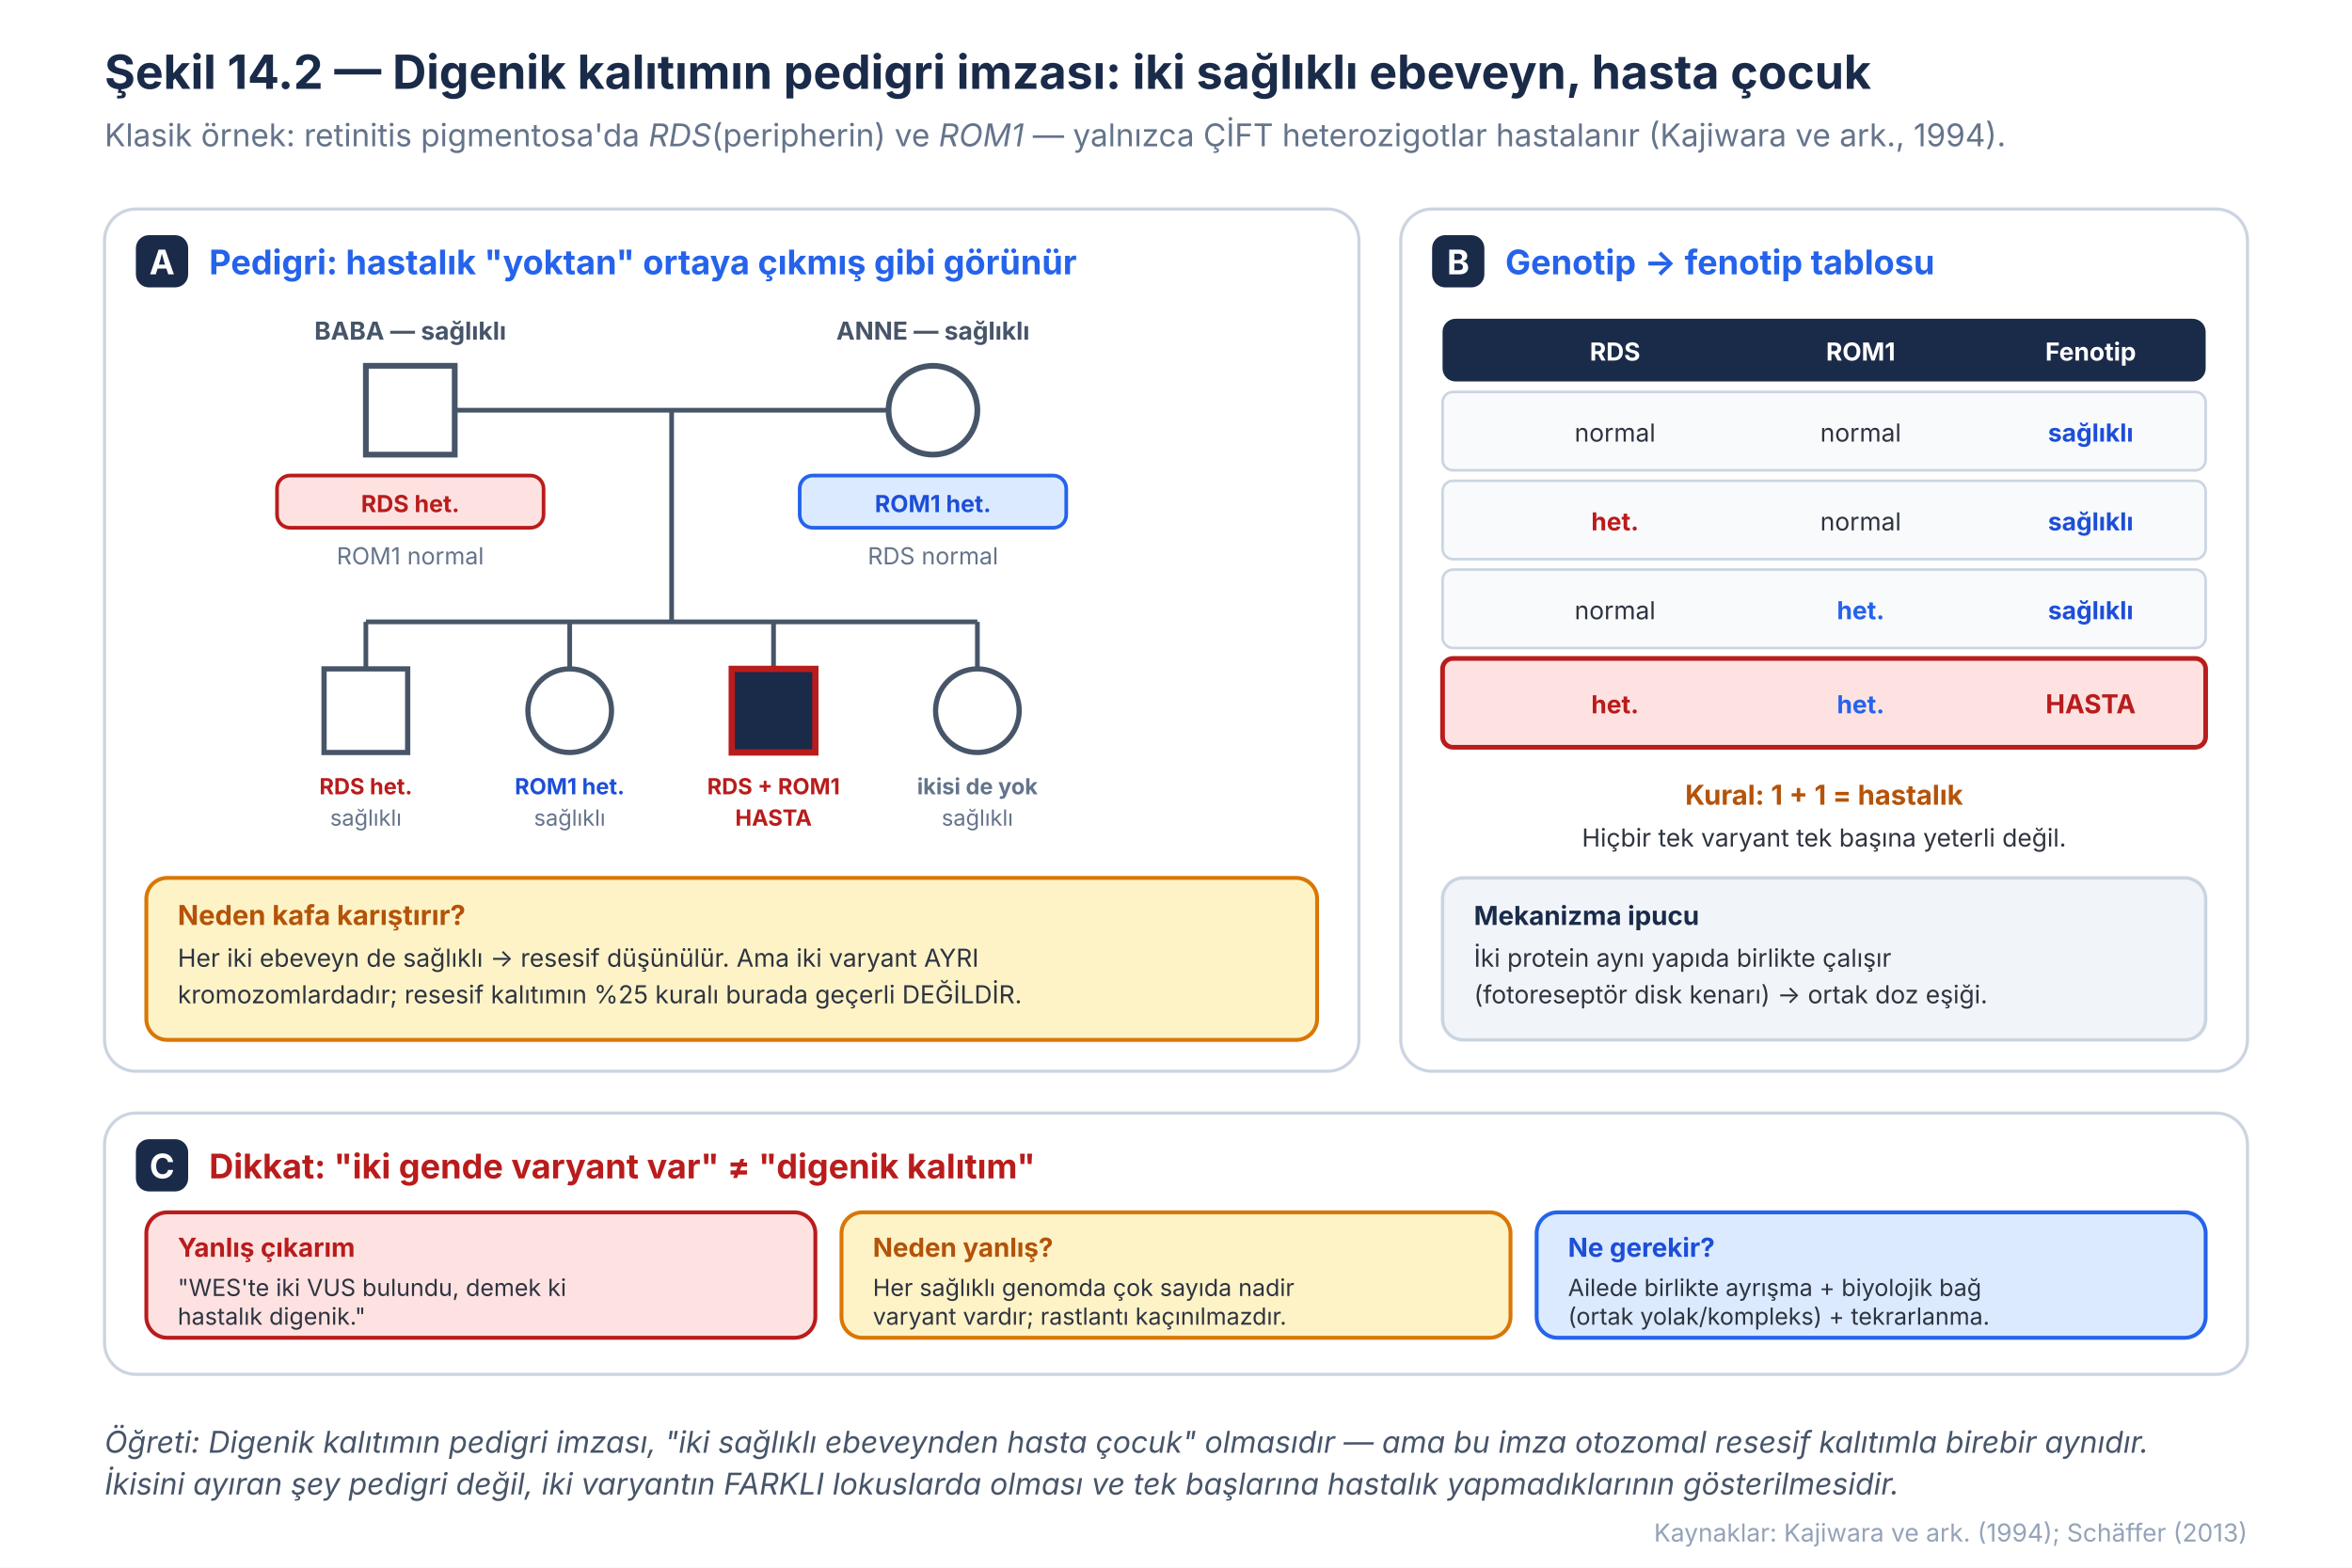
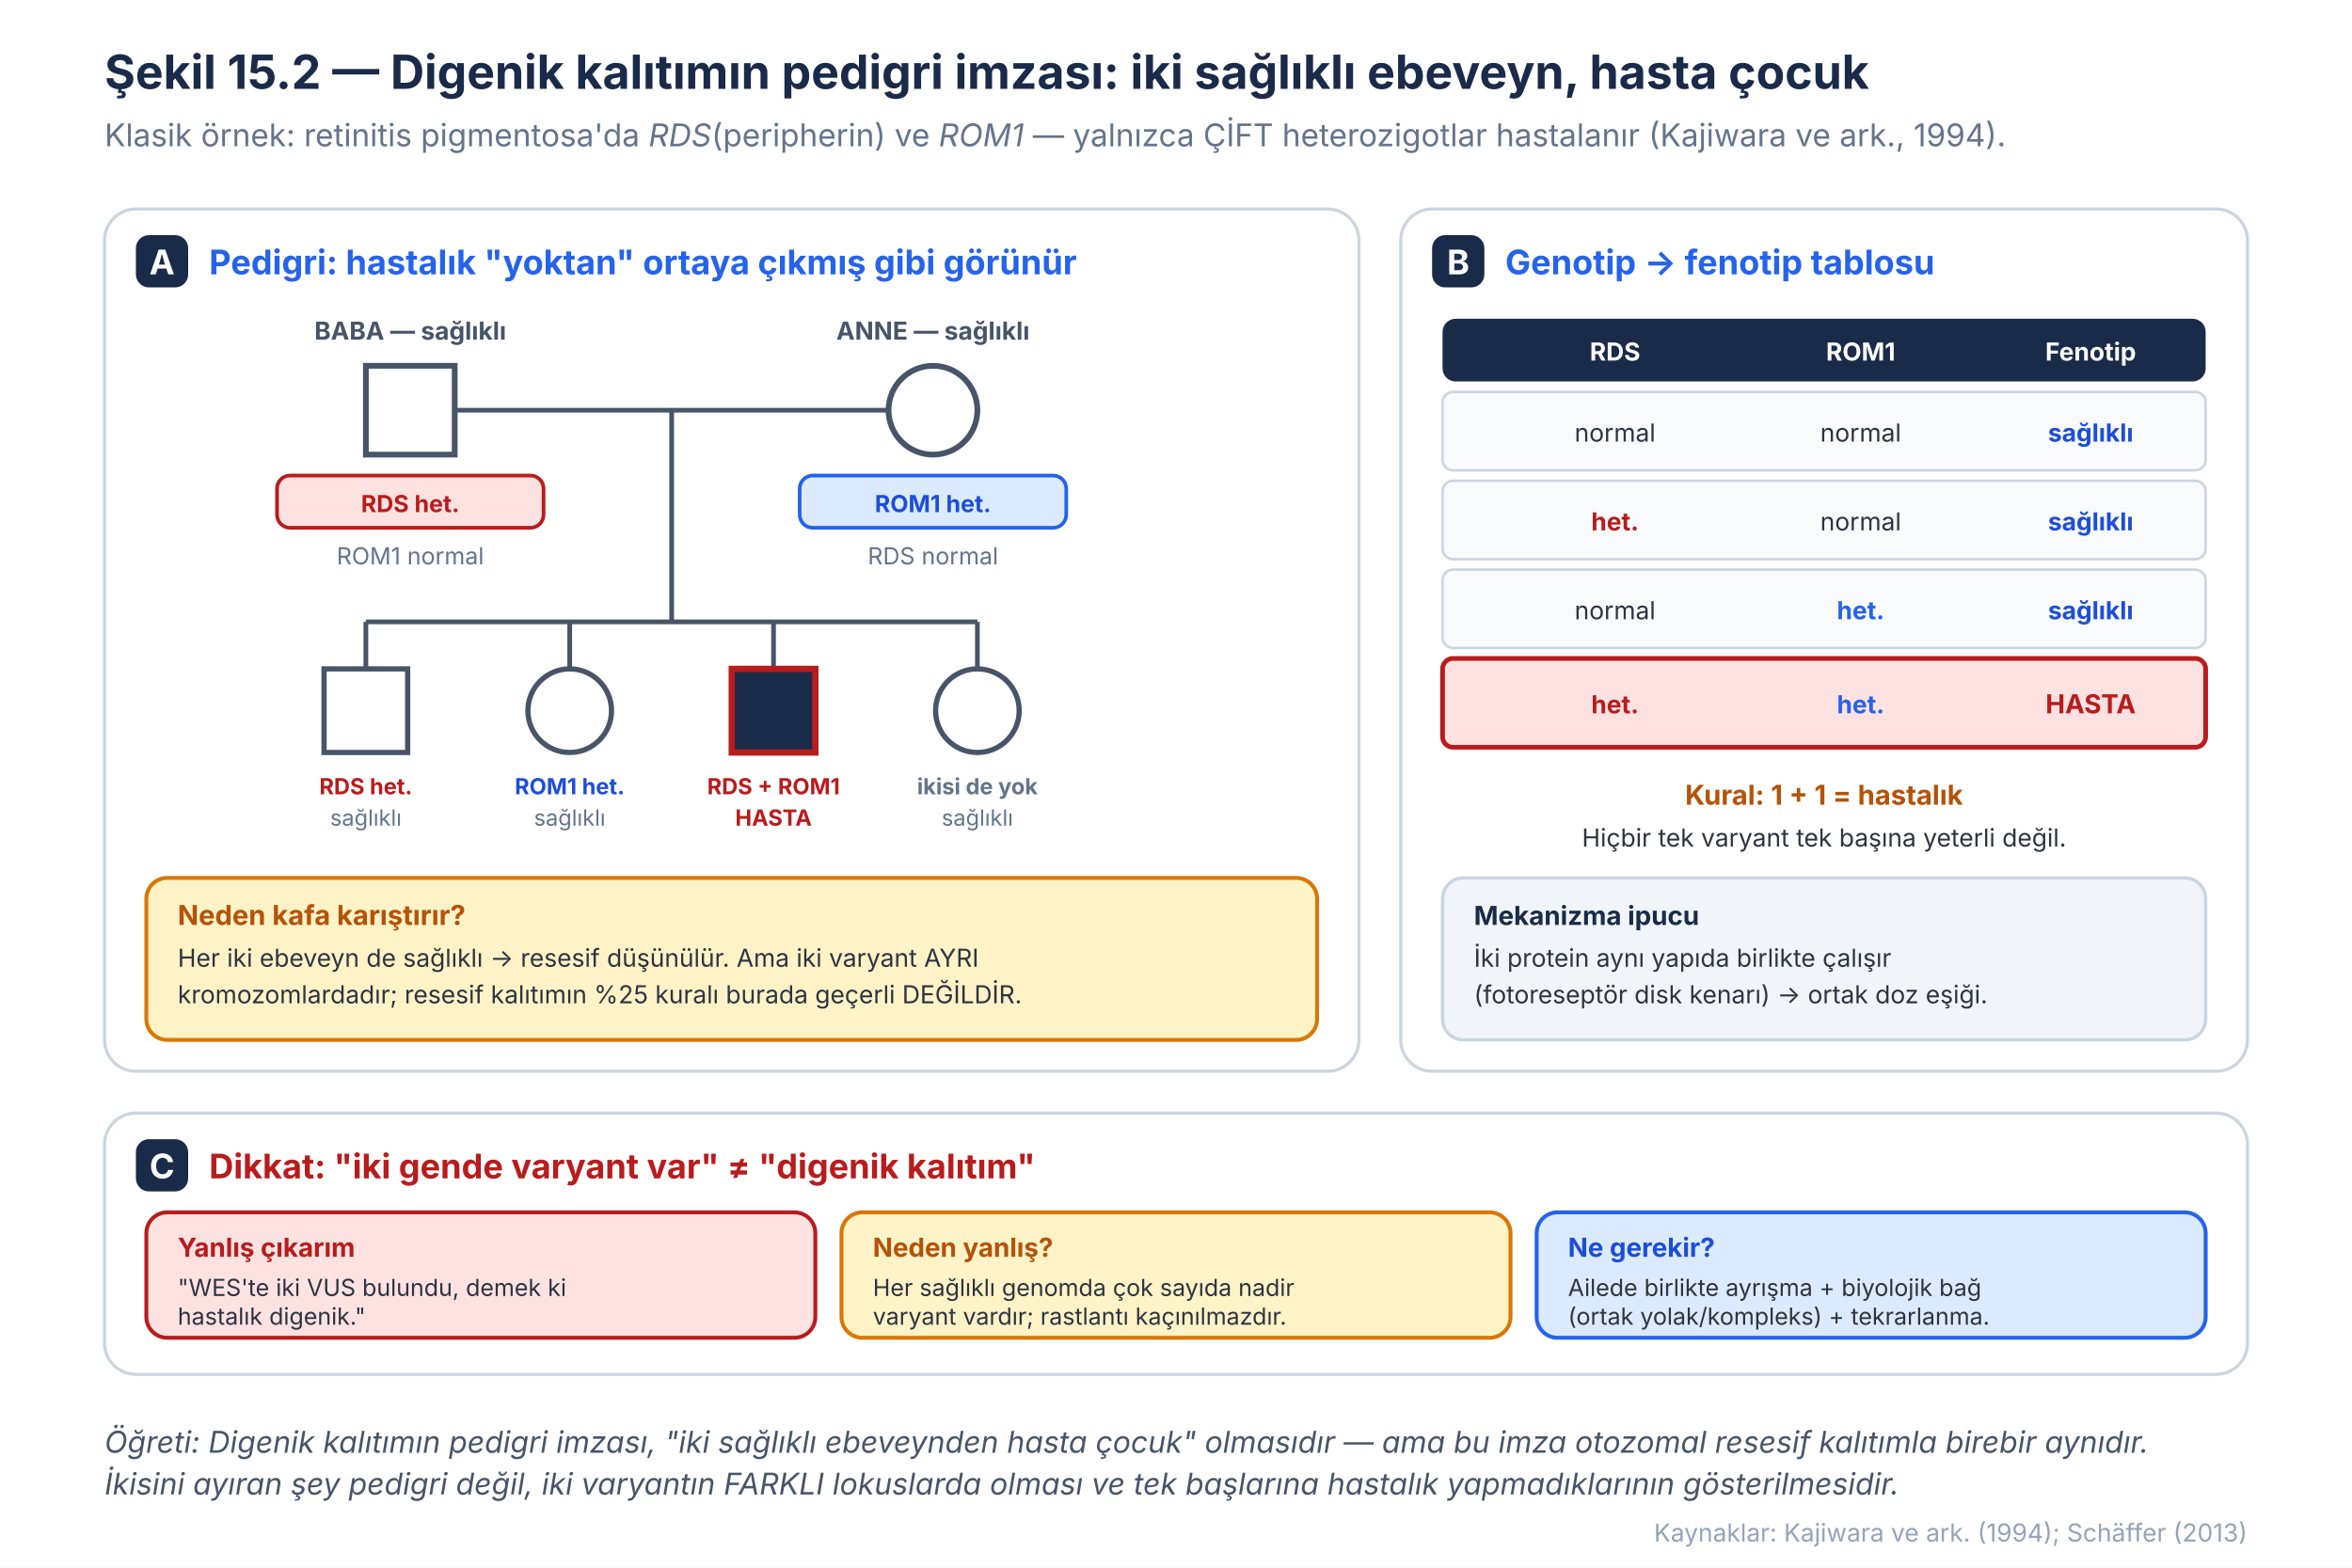
<svg xmlns="http://www.w3.org/2000/svg" viewBox="0 0 900 600" font-family="Inter, 'Source Sans 3', 'Helvetica Neue', Arial, sans-serif">
  <rect x="0" y="0" width="900" height="600" fill="#ffffff" />
-   <text x="40" y="34" font-size="18" font-weight="700" fill="#1A2B4A">Şekil 14.2 — Digenik kalıtımın pedigri imzası: iki sağlıklı ebeveyn, hasta çocuk</text>
+   <text x="40" y="34" font-size="18" font-weight="700" fill="#1A2B4A">Şekil 15.2 — Digenik kalıtımın pedigri imzası: iki sağlıklı ebeveyn, hasta çocuk</text>
  <text x="40" y="56" font-size="12" fill="#64748B">Klasik örnek: retinitis pigmentosa'da <tspan font-style="italic">RDS</tspan>(peripherin) ve <tspan font-style="italic">ROM1</tspan> — yalnızca ÇİFT heterozigotlar hastalanır (Kajiwara ve ark., 1994).</text>
  <rect x="40" y="80" width="480" height="330" rx="12" fill="#ffffff" stroke="#CBD5E1" stroke-width="1.2" />
  <rect x="52" y="90" width="20" height="20" rx="5" fill="#1A2B4A" />
  <text x="62" y="105" font-size="13" font-weight="700" fill="#ffffff" text-anchor="middle">A</text>
  <text x="80" y="105" font-size="13" font-weight="700" fill="#2563EB">Pedigri: hastalık "yoktan" ortaya çıkmış gibi görünür</text>
  <rect x="140" y="140" width="34" height="34" fill="#ffffff" stroke="#475569" stroke-width="2.2" />
  <circle cx="357" cy="157" r="17" fill="#ffffff" stroke="#475569" stroke-width="2.2" />
  <line x1="174" y1="157" x2="340" y2="157" stroke="#475569" stroke-width="1.8" />
  <text x="157" y="130" font-size="9.5" font-weight="700" fill="#475569" text-anchor="middle">BABA — sağlıklı</text>
  <rect x="106" y="182" width="102" height="20" rx="5" fill="#FEE2E2" stroke="#B91C1C" stroke-width="1.4" />
  <text x="157" y="196" font-size="9" font-weight="700" fill="#B91C1C" text-anchor="middle">RDS het.</text>
  <text x="157" y="216" font-size="9" fill="#64748B" text-anchor="middle">ROM1 normal</text>
  <text x="357" y="130" font-size="9.5" font-weight="700" fill="#475569" text-anchor="middle">ANNE — sağlıklı</text>
  <rect x="306" y="182" width="102" height="20" rx="5" fill="#DBEAFE" stroke="#2563EB" stroke-width="1.4" />
  <text x="357" y="196" font-size="9" font-weight="700" fill="#1D4ED8" text-anchor="middle">ROM1 het.</text>
  <text x="357" y="216" font-size="9" fill="#64748B" text-anchor="middle">RDS normal</text>
  <line x1="257" y1="157" x2="257" y2="238" stroke="#475569" stroke-width="1.8" />
  <line x1="140" y1="238" x2="374" y2="238" stroke="#475569" stroke-width="1.8" />
  <line x1="140" y1="238" x2="140" y2="256" stroke="#475569" stroke-width="1.8" />
  <line x1="218" y1="238" x2="218" y2="256" stroke="#475569" stroke-width="1.8" />
  <line x1="296" y1="238" x2="296" y2="256" stroke="#475569" stroke-width="1.8" />
  <line x1="374" y1="238" x2="374" y2="256" stroke="#475569" stroke-width="1.8" />
  <rect x="124" y="256" width="32" height="32" fill="#ffffff" stroke="#475569" stroke-width="2" />
  <text x="140" y="304" font-size="8.5" font-weight="700" fill="#B91C1C" text-anchor="middle">RDS het.</text>
  <text x="140" y="316" font-size="8.5" fill="#64748B" text-anchor="middle">sağlıklı</text>
  <circle cx="218" cy="272" r="16" fill="#ffffff" stroke="#475569" stroke-width="2" />
  <text x="218" y="304" font-size="8.5" font-weight="700" fill="#1D4ED8" text-anchor="middle">ROM1 het.</text>
  <text x="218" y="316" font-size="8.5" fill="#64748B" text-anchor="middle">sağlıklı</text>
  <rect x="280" y="256" width="32" height="32" fill="#1A2B4A" stroke="#B91C1C" stroke-width="2.4" />
  <text x="296" y="304" font-size="8.5" font-weight="700" fill="#B91C1C" text-anchor="middle">RDS + ROM1</text>
  <text x="296" y="316" font-size="8.5" font-weight="700" fill="#B91C1C" text-anchor="middle">HASTA</text>
  <circle cx="374" cy="272" r="16" fill="#ffffff" stroke="#475569" stroke-width="2" />
  <text x="374" y="304" font-size="8.5" font-weight="700" fill="#64748B" text-anchor="middle">ikisi de yok</text>
  <text x="374" y="316" font-size="8.5" fill="#64748B" text-anchor="middle">sağlıklı</text>
  <rect x="56" y="336" width="448" height="62" rx="8" fill="#FEF3C7" stroke="#D97706" stroke-width="1.5" />
  <text x="68" y="354" font-size="10.5" font-weight="700" fill="#B45309">Neden kafa karıştırır?</text>
  <text x="68" y="370" font-size="9.5" fill="#2E3440">Her iki ebeveyn de sağlıklı → resesif düşünülür. Ama iki varyant AYRI</text>
  <text x="68" y="384" font-size="9.5" fill="#2E3440">kromozomlardadır; resesif kalıtımın %25 kuralı burada geçerli DEĞİLDİR.</text>
  <rect x="536" y="80" width="324" height="330" rx="12" fill="#ffffff" stroke="#CBD5E1" stroke-width="1.2" />
  <rect x="548" y="90" width="20" height="20" rx="5" fill="#1A2B4A" />
  <text x="558" y="105" font-size="13" font-weight="700" fill="#ffffff" text-anchor="middle">B</text>
  <text x="576" y="105" font-size="13" font-weight="700" fill="#2563EB">Genotip → fenotip tablosu</text>
  <rect x="552" y="122" width="292" height="24" rx="5" fill="#1A2B4A" />
  <text x="618" y="138" font-size="9.5" font-weight="700" fill="#ffffff" text-anchor="middle">RDS</text>
  <text x="712" y="138" font-size="9.5" font-weight="700" fill="#ffffff" text-anchor="middle">ROM1</text>
  <text x="800" y="138" font-size="9.5" font-weight="700" fill="#ffffff" text-anchor="middle">Fenotip</text>
  <rect x="552" y="150" width="292" height="30" rx="4" fill="#F8FAFC" stroke="#CBD5E1" stroke-width="1" />
  <text x="618" y="169" font-size="9.5" fill="#2E3440" text-anchor="middle">normal</text>
  <text x="712" y="169" font-size="9.5" fill="#2E3440" text-anchor="middle">normal</text>
  <text x="800" y="169" font-size="9.5" font-weight="700" fill="#1D4ED8" text-anchor="middle">sağlıklı</text>
  <rect x="552" y="184" width="292" height="30" rx="4" fill="#F8FAFC" stroke="#CBD5E1" stroke-width="1" />
  <text x="618" y="203" font-size="9.5" font-weight="700" fill="#B91C1C" text-anchor="middle">het.</text>
  <text x="712" y="203" font-size="9.5" fill="#2E3440" text-anchor="middle">normal</text>
  <text x="800" y="203" font-size="9.5" font-weight="700" fill="#1D4ED8" text-anchor="middle">sağlıklı</text>
  <rect x="552" y="218" width="292" height="30" rx="4" fill="#F8FAFC" stroke="#CBD5E1" stroke-width="1" />
  <text x="618" y="237" font-size="9.5" fill="#2E3440" text-anchor="middle">normal</text>
  <text x="712" y="237" font-size="9.5" font-weight="700" fill="#2563EB" text-anchor="middle">het.</text>
  <text x="800" y="237" font-size="9.5" font-weight="700" fill="#1D4ED8" text-anchor="middle">sağlıklı</text>
  <rect x="552" y="252" width="292" height="34" rx="4" fill="#FEE2E2" stroke="#B91C1C" stroke-width="1.8" />
  <text x="618" y="273" font-size="9.5" font-weight="700" fill="#B91C1C" text-anchor="middle">het.</text>
  <text x="712" y="273" font-size="9.5" font-weight="700" fill="#2563EB" text-anchor="middle">het.</text>
  <text x="800" y="273" font-size="10" font-weight="700" fill="#B91C1C" text-anchor="middle">HASTA</text>
  <text x="698" y="308" font-size="10.5" font-weight="700" fill="#B45309" text-anchor="middle">Kural: 1 + 1 = hastalık</text>
  <text x="698" y="324" font-size="9.5" fill="#2E3440" text-anchor="middle">Hiçbir tek varyant tek başına yeterli değil.</text>
  <rect x="552" y="336" width="292" height="62" rx="8" fill="#F1F5F9" stroke="#CBD5E1" stroke-width="1.3" />
  <text x="564" y="354" font-size="10" font-weight="700" fill="#1A2B4A">Mekanizma ipucu</text>
  <text x="564" y="370" font-size="9.5" fill="#2E3440">İki protein aynı yapıda birlikte çalışır</text>
  <text x="564" y="384" font-size="9.5" fill="#2E3440">(fotoreseptör disk kenarı) → ortak doz eşiği.</text>
  <rect x="40" y="426" width="820" height="100" rx="12" fill="#ffffff" stroke="#CBD5E1" stroke-width="1.2" />
  <rect x="52" y="436" width="20" height="20" rx="5" fill="#1A2B4A" />
  <text x="62" y="451" font-size="13" font-weight="700" fill="#ffffff" text-anchor="middle">C</text>
  <text x="80" y="451" font-size="13" font-weight="700" fill="#B91C1C">Dikkat: "iki gende varyant var" ≠ "digenik kalıtım"</text>
  <rect x="56" y="464" width="256" height="48" rx="8" fill="#FEE2E2" stroke="#B91C1C" stroke-width="1.5" />
  <text x="68" y="481" font-size="10" font-weight="700" fill="#B91C1C">Yanlış çıkarım</text>
  <text x="68" y="496" font-size="9" fill="#2E3440">"WES'te iki VUS bulundu, demek ki</text>
  <text x="68" y="507" font-size="9" fill="#2E3440">hastalık digenik."</text>
  <rect x="322" y="464" width="256" height="48" rx="8" fill="#FEF3C7" stroke="#D97706" stroke-width="1.5" />
  <text x="334" y="481" font-size="10" font-weight="700" fill="#B45309">Neden yanlış?</text>
  <text x="334" y="496" font-size="9" fill="#2E3440">Her sağlıklı genomda çok sayıda nadir</text>
  <text x="334" y="507" font-size="9" fill="#2E3440">varyant vardır; rastlantı kaçınılmazdır.</text>
  <rect x="588" y="464" width="256" height="48" rx="8" fill="#DBEAFE" stroke="#2563EB" stroke-width="1.5" />
  <text x="600" y="481" font-size="10" font-weight="700" fill="#1D4ED8">Ne gerekir?</text>
  <text x="600" y="496" font-size="9" fill="#2E3440">Ailede birlikte ayrışma + biyolojik bağ</text>
  <text x="600" y="507" font-size="9" fill="#2E3440">(ortak yolak/kompleks) + tekrarlanma.</text>
  <text x="40" y="556" font-size="11.5" font-style="italic" fill="#475569">Öğreti: Digenik kalıtımın pedigri imzası, "iki sağlıklı ebeveynden hasta çocuk" olmasıdır — ama bu imza otozomal resesif kalıtımla birebir aynıdır.</text>
  <text x="40" y="572" font-size="11.5" font-style="italic" fill="#475569">İkisini ayıran şey pedigri değil, iki varyantın FARKLI lokuslarda olması ve tek başlarına hastalık yapmadıklarının gösterilmesidir.</text>
  <text x="860" y="590" font-size="9.5" fill="#94A3B8" text-anchor="end">Kaynaklar: Kajiwara ve ark. (1994); Schäffer (2013)</text>
</svg>
